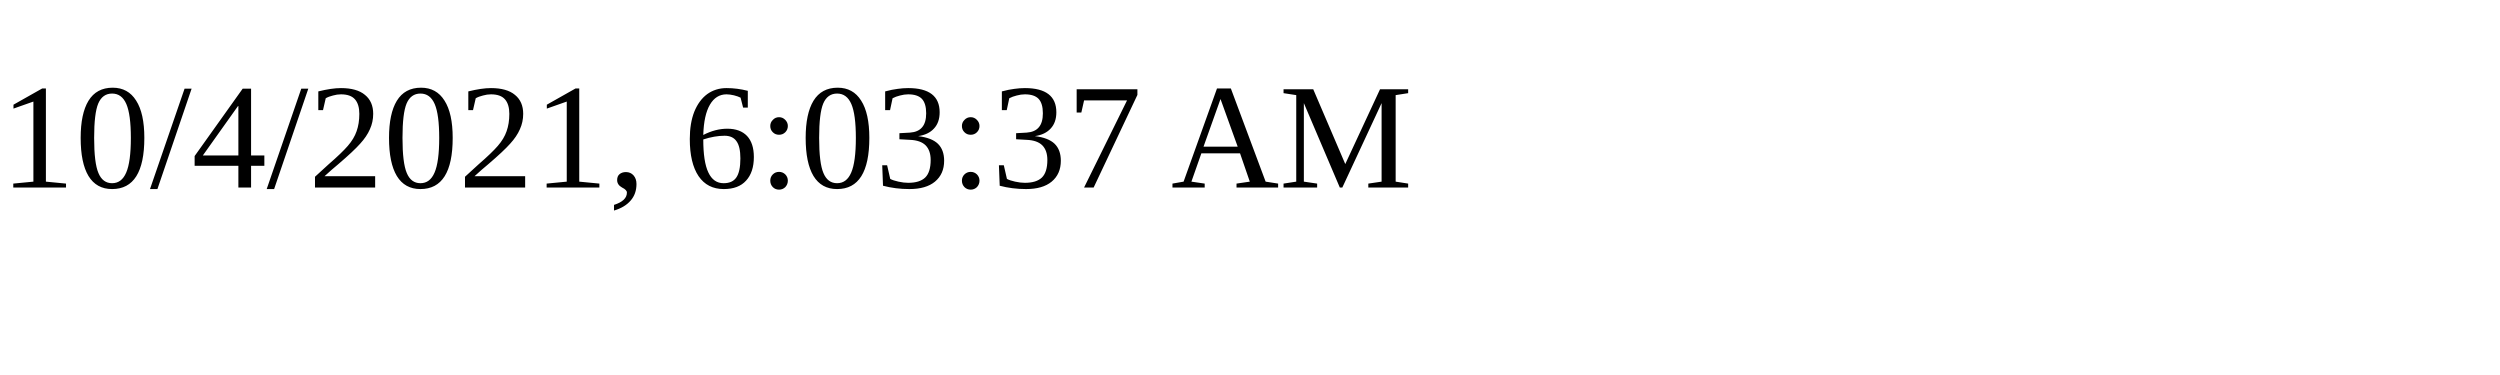
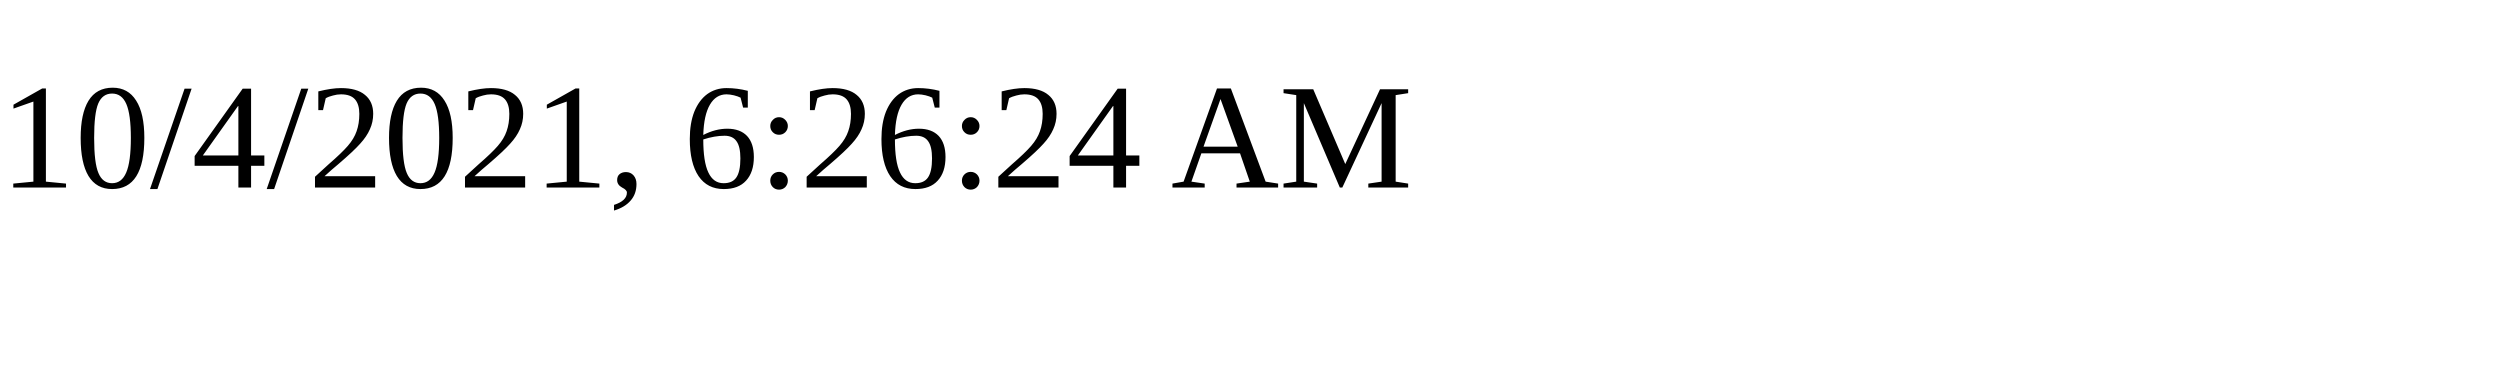
<svg xmlns="http://www.w3.org/2000/svg" height="30" width="200">
-   <text x="0" y="15">10/4/2021, 6:03:37 AM</text>
+   <text x="0" y="15">10/4/2021, 6:26:24 AM</text>
</svg>
